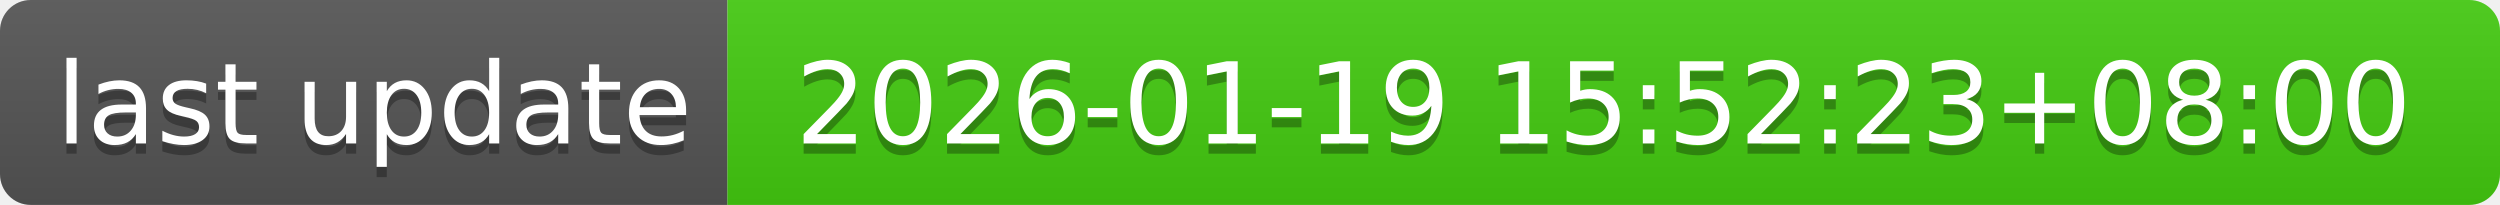
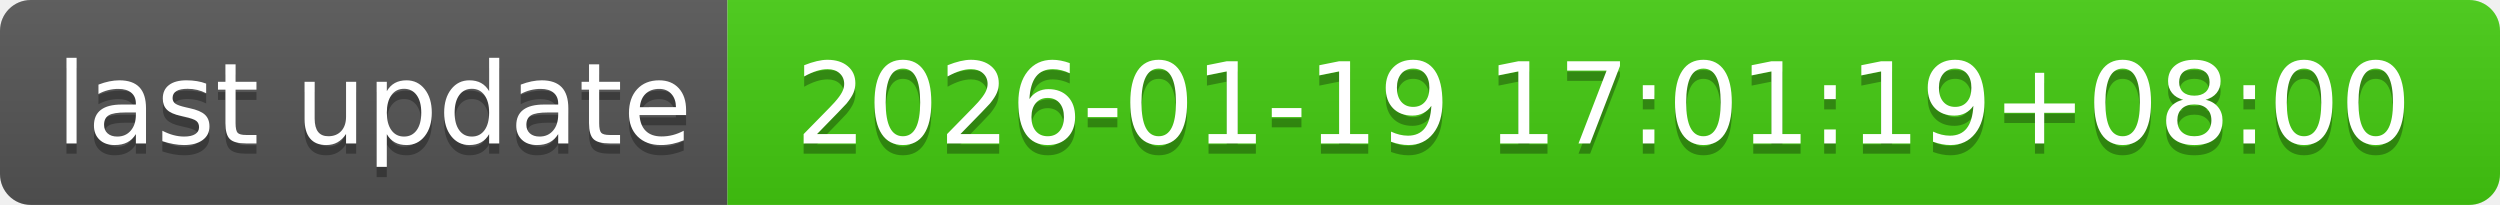
- <svg xmlns="http://www.w3.org/2000/svg" width="244" height="20" role="img" aria-label="last update: 2026-01-19 15:52:23+08:00">
+ <svg xmlns="http://www.w3.org/2000/svg" width="244" height="20" role="img" aria-label="last update: 2026-01-19 17:01:19+08:00">
  <linearGradient id="s" x2="0" y2="100%">
    <stop offset="0" stop-color="#bbb" stop-opacity=".1" />
    <stop offset="1" stop-opacity=".1" />
  </linearGradient>
  <clipPath id="r">
    <rect width="244" height="20" rx="3" fill="#fff" />
  </clipPath>
  <g clip-path="url(#r)">
    <rect width="71" height="20" fill="#555" />
    <rect x="71" width="173" height="20" fill="#4c1" />
    <rect width="244" height="20" fill="url(#s)" />
  </g>
  <g fill="#fff" text-anchor="middle" font-family="Verdana,Geneva,DejaVu Sans,sans-serif" text-rendering="geometricPrecision" font-size="110">
    <text aria-hidden="true" x="365" y="150" fill="#010101" fill-opacity=".3" transform="scale(.1)" textLength="610">last update</text>
    <text x="365" y="140" transform="scale(.1)" fill="#fff" textLength="610">last update</text>
-     <text aria-hidden="true" x="1565" y="150" fill="#010101" fill-opacity=".3" transform="scale(.1)" textLength="1630">2026-01-19 15:52:23+08:00</text>
-     <text x="1565" y="140" transform="scale(.1)" fill="#fff" textLength="1630">2026-01-19 15:52:23+08:00</text>
+     <text aria-hidden="true" x="1565" y="150" fill="#010101" fill-opacity=".3" transform="scale(.1)" textLength="1630">2026-01-19 17:01:19+08:00</text>
+     <text x="1565" y="140" transform="scale(.1)" fill="#fff" textLength="1630">2026-01-19 17:01:19+08:00</text>
  </g>
</svg>
